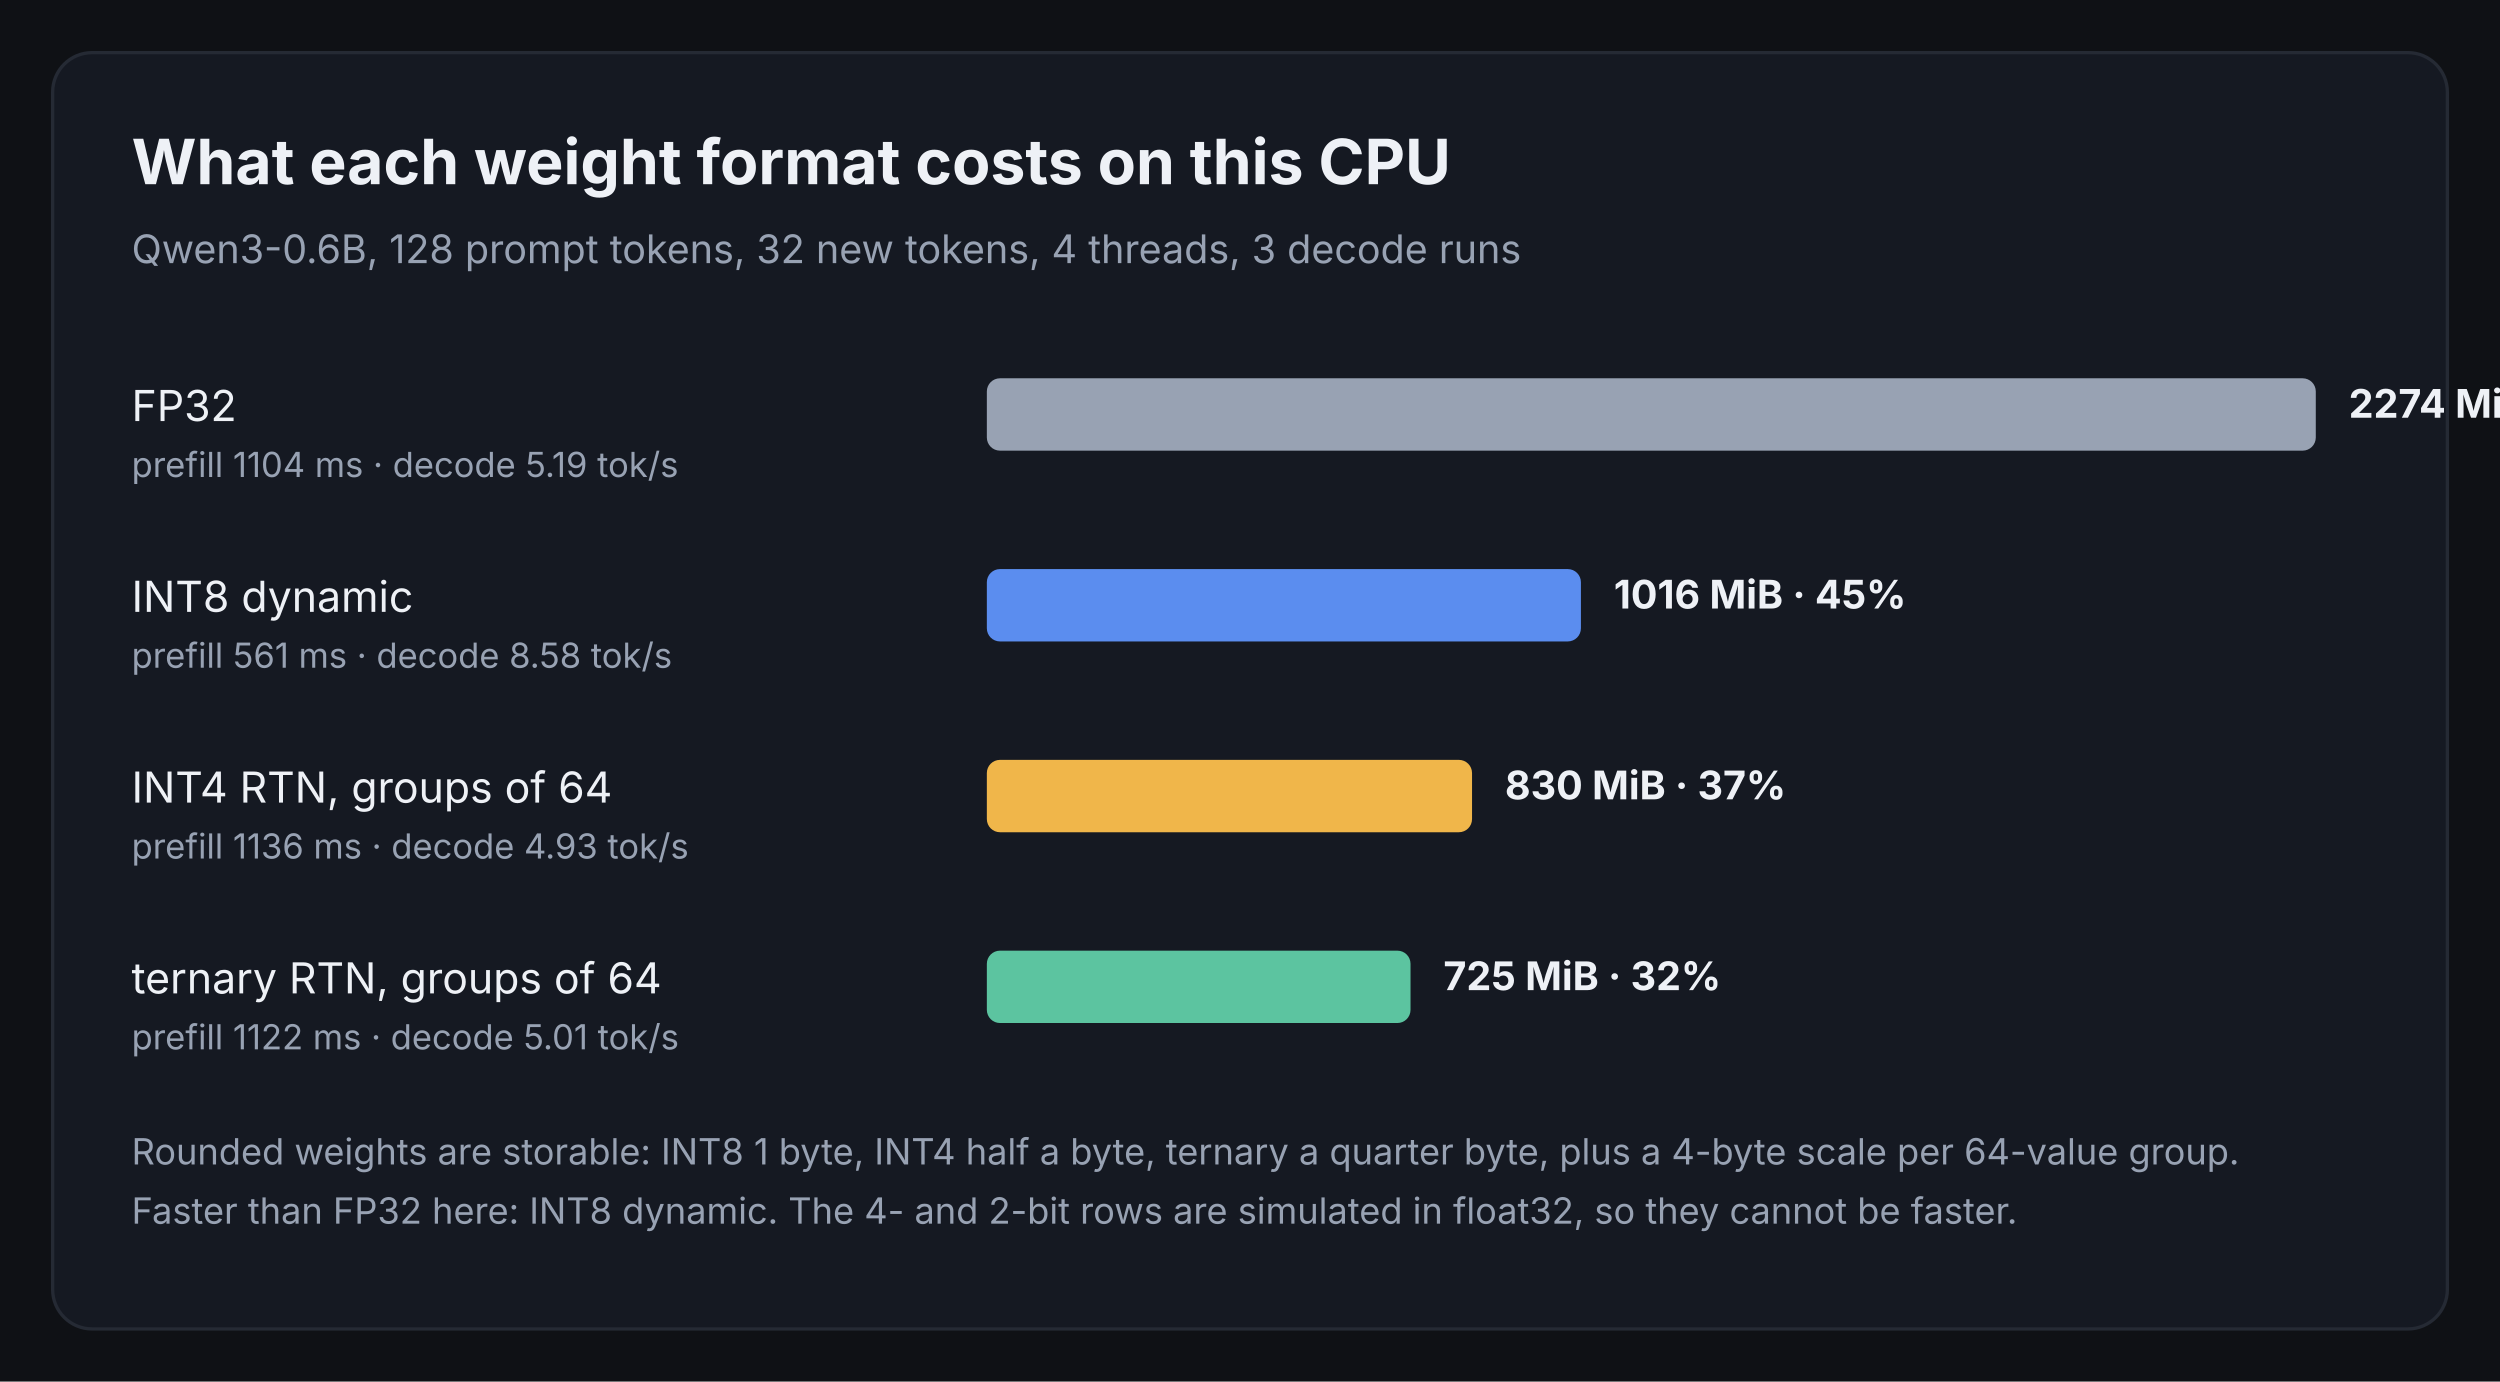
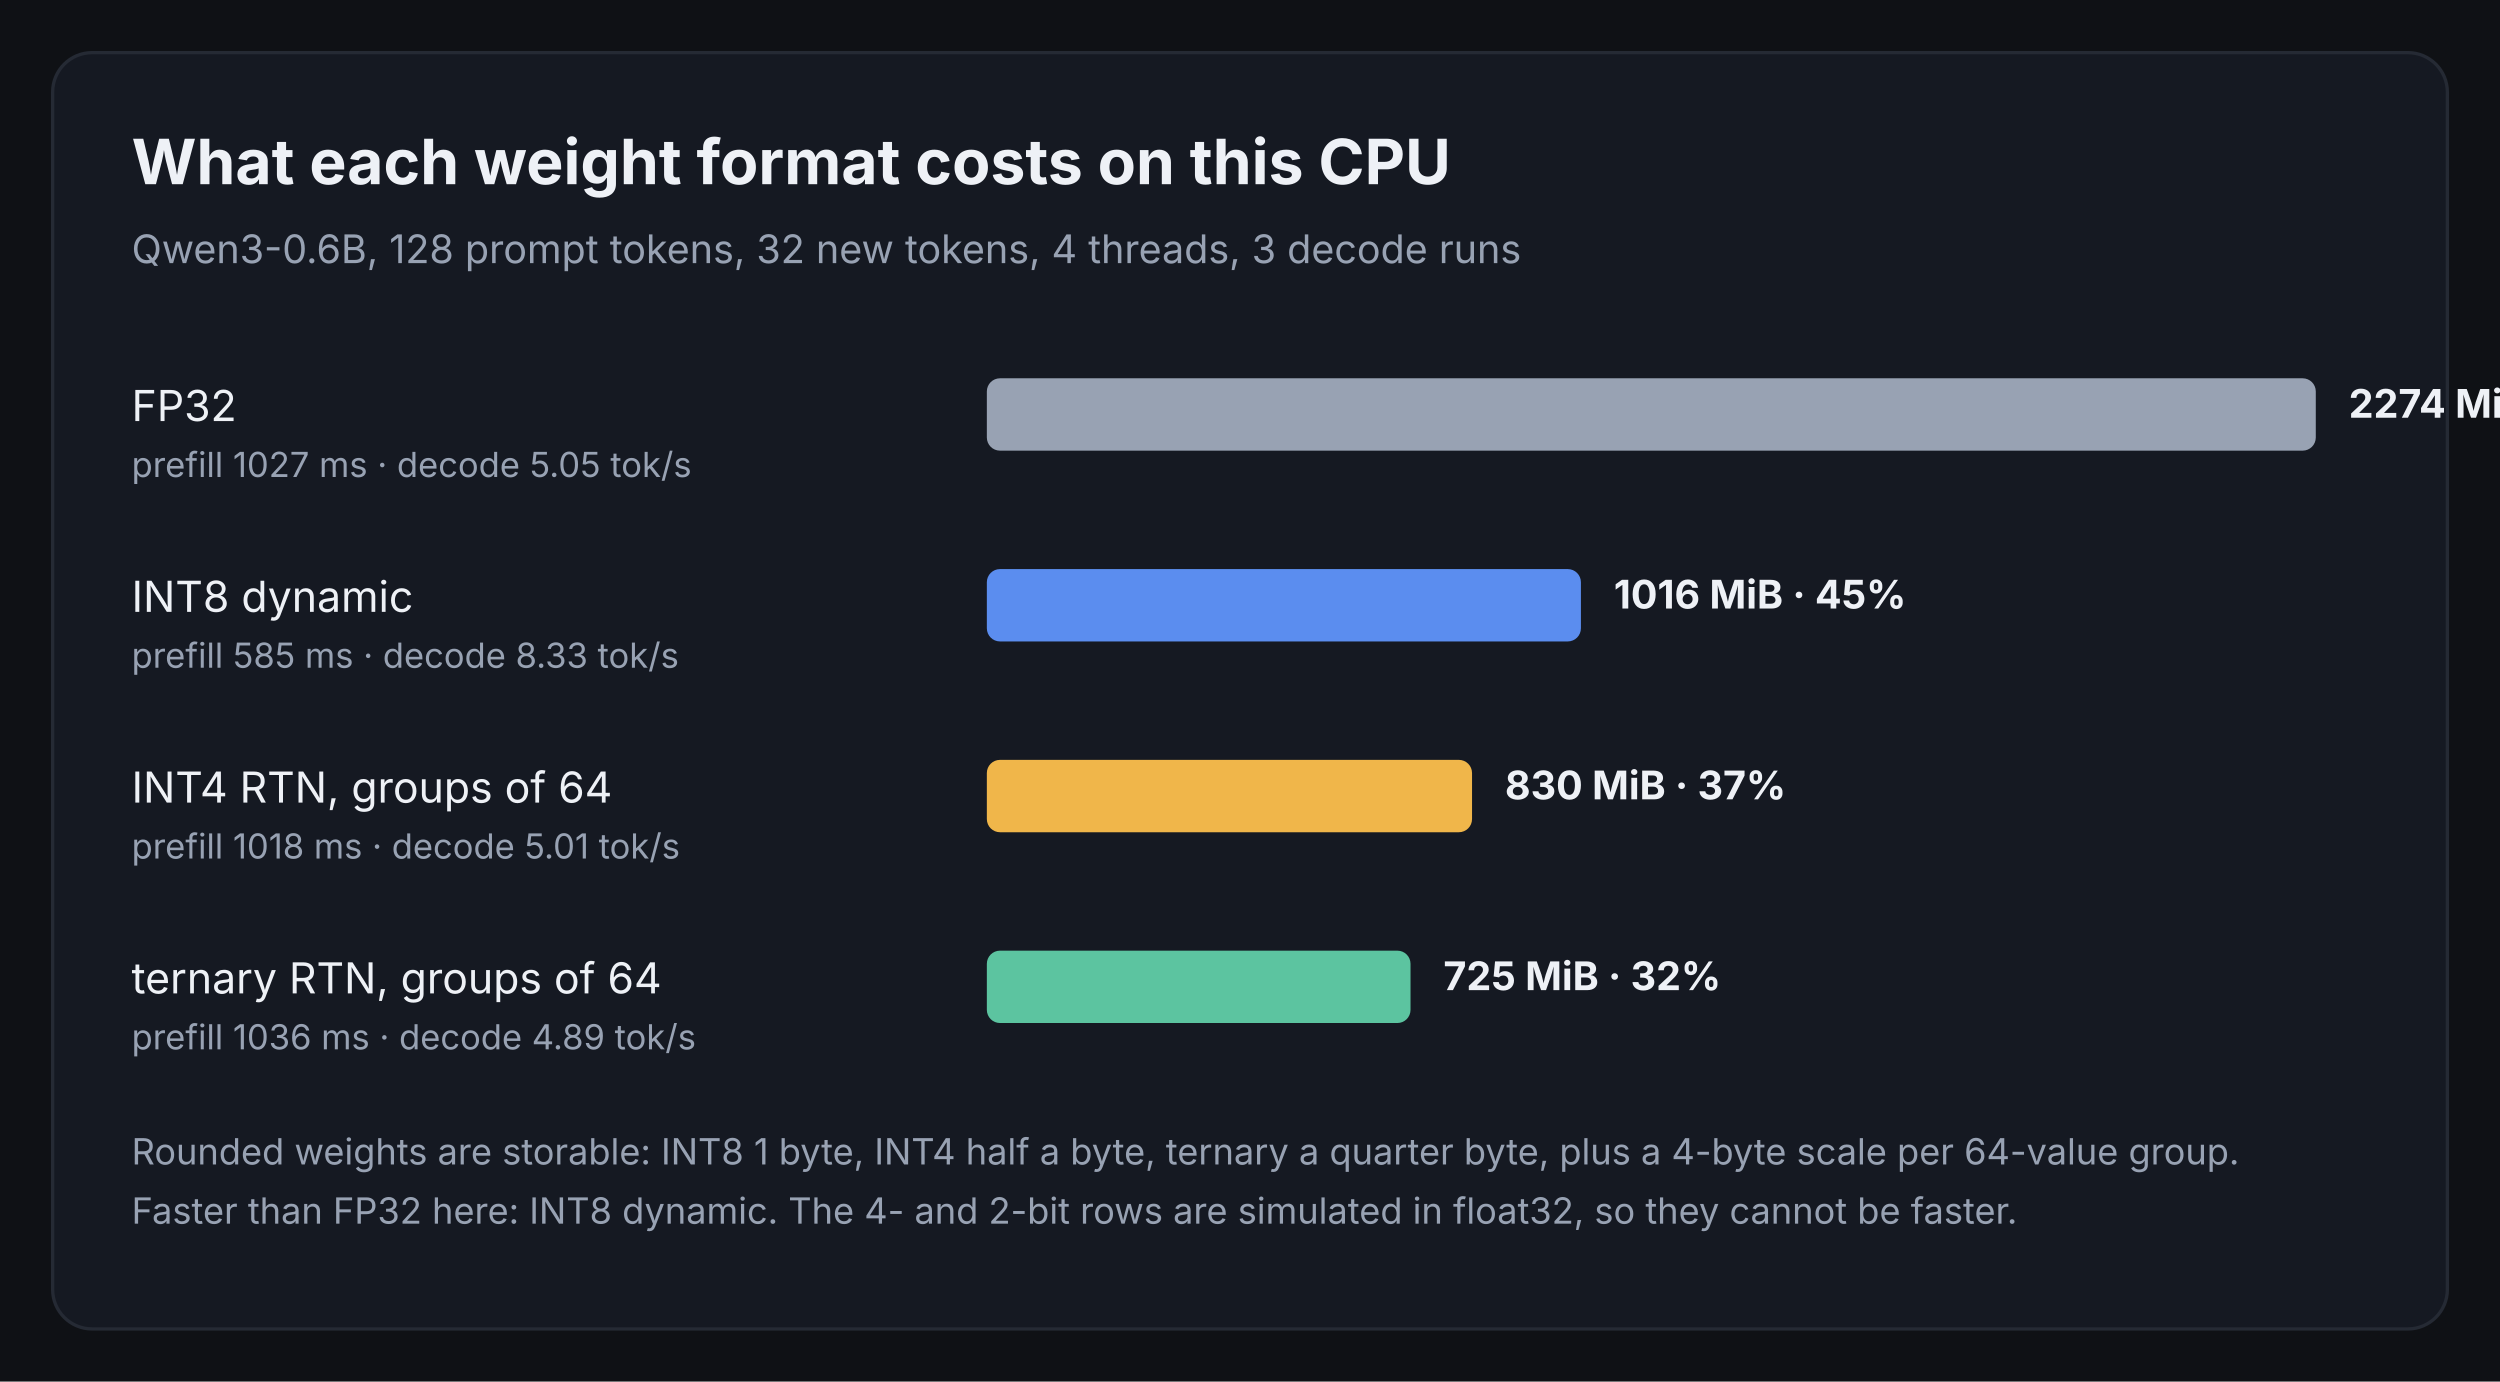
<svg xmlns="http://www.w3.org/2000/svg" width="760" height="420" viewBox="0 0 760 420" role="img" aria-labelledby="title desc">
  <rect width="760" height="420" fill="#0f1115" />
  <rect x="16" y="16" width="728" height="388" rx="12" fill="#151922" stroke="#252a34" />
  <text x="40.0" y="56.0" font-family="Inter, 'Segoe UI', system-ui, sans-serif" font-size="19" fill="#eef1f6" text-anchor="start" font-weight="bold">What each weight format costs on this CPU</text>
  <text x="40.0" y="80.0" font-family="Inter, 'Segoe UI', system-ui, sans-serif" font-size="12" fill="#98a2b3" text-anchor="start" font-weight="normal">Qwen3-0.6B, 128 prompt tokens, 32 new tokens, 4 threads, 3 decode runs</text>
  <text x="40.0" y="128.0" font-family="Inter, 'Segoe UI', system-ui, sans-serif" font-size="13" fill="#eef1f6" text-anchor="start" font-weight="normal">FP32</text>
-   <text x="40.0" y="145.0" font-family="Inter, 'Segoe UI', system-ui, sans-serif" font-size="10.5" fill="#98a2b3" text-anchor="start" font-weight="normal">prefill 1104 ms · decode 5.19 tok/s</text>
+   <text x="40.0" y="145.0" font-family="Inter, 'Segoe UI', system-ui, sans-serif" font-size="10.5" fill="#98a2b3" text-anchor="start" font-weight="normal">prefill 1027 ms · decode 5.05 tok/s</text>
  <rect x="300.0" y="115.0" width="404.0" height="22" rx="4" fill="#98a2b3" />
  <text x="714.0" y="127.0" font-family="Inter, 'Segoe UI', system-ui, sans-serif" font-size="12" fill="#eef1f6" text-anchor="start" font-weight="bold">2274 MiB · 100%</text>
  <text x="40.0" y="186.0" font-family="Inter, 'Segoe UI', system-ui, sans-serif" font-size="13" fill="#eef1f6" text-anchor="start" font-weight="normal">INT8 dynamic</text>
-   <text x="40.0" y="203.0" font-family="Inter, 'Segoe UI', system-ui, sans-serif" font-size="10.5" fill="#98a2b3" text-anchor="start" font-weight="normal">prefill 561 ms · decode 8.58 tok/s</text>
+   <text x="40.0" y="203.0" font-family="Inter, 'Segoe UI', system-ui, sans-serif" font-size="10.5" fill="#98a2b3" text-anchor="start" font-weight="normal">prefill 585 ms · decode 8.33 tok/s</text>
  <rect x="300.0" y="173.0" width="180.6" height="22" rx="4" fill="#5b8def" />
  <text x="490.6" y="185.0" font-family="Inter, 'Segoe UI', system-ui, sans-serif" font-size="12" fill="#eef1f6" text-anchor="start" font-weight="bold">1016 MiB · 45%</text>
  <text x="40.0" y="244.0" font-family="Inter, 'Segoe UI', system-ui, sans-serif" font-size="13" fill="#eef1f6" text-anchor="start" font-weight="normal">INT4 RTN, groups of 64</text>
-   <text x="40.0" y="261.0" font-family="Inter, 'Segoe UI', system-ui, sans-serif" font-size="10.5" fill="#98a2b3" text-anchor="start" font-weight="normal">prefill 1136 ms · decode 4.93 tok/s</text>
+   <text x="40.0" y="261.0" font-family="Inter, 'Segoe UI', system-ui, sans-serif" font-size="10.5" fill="#98a2b3" text-anchor="start" font-weight="normal">prefill 1018 ms · decode 5.01 tok/s</text>
  <rect x="300.0" y="231.0" width="147.5" height="22" rx="4" fill="#f0b64a" />
  <text x="457.5" y="243.0" font-family="Inter, 'Segoe UI', system-ui, sans-serif" font-size="12" fill="#eef1f6" text-anchor="start" font-weight="bold">830 MiB · 37%</text>
  <text x="40.0" y="302.0" font-family="Inter, 'Segoe UI', system-ui, sans-serif" font-size="13" fill="#eef1f6" text-anchor="start" font-weight="normal">ternary RTN, groups of 64</text>
-   <text x="40.0" y="319.0" font-family="Inter, 'Segoe UI', system-ui, sans-serif" font-size="10.5" fill="#98a2b3" text-anchor="start" font-weight="normal">prefill 1122 ms · decode 5.01 tok/s</text>
+   <text x="40.0" y="319.0" font-family="Inter, 'Segoe UI', system-ui, sans-serif" font-size="10.5" fill="#98a2b3" text-anchor="start" font-weight="normal">prefill 1036 ms · decode 4.89 tok/s</text>
  <rect x="300.0" y="289.0" width="128.8" height="22" rx="4" fill="#5cc4a0" />
  <text x="438.8" y="301.0" font-family="Inter, 'Segoe UI', system-ui, sans-serif" font-size="12" fill="#eef1f6" text-anchor="start" font-weight="bold">725 MiB · 32%</text>
  <text x="40.0" y="354.0" font-family="Inter, 'Segoe UI', system-ui, sans-serif" font-size="11" fill="#98a2b3" text-anchor="start" font-weight="normal">Rounded weights are storable: INT8 1 byte, INT4 half a byte, ternary a quarter byte, plus a 4-byte scale per 64-value group.</text>
  <text x="40.0" y="372.0" font-family="Inter, 'Segoe UI', system-ui, sans-serif" font-size="11" fill="#98a2b3" text-anchor="start" font-weight="normal">Faster than FP32 here: INT8 dynamic. The 4- and 2-bit rows are simulated in float32, so they cannot be faster.</text>
</svg>
